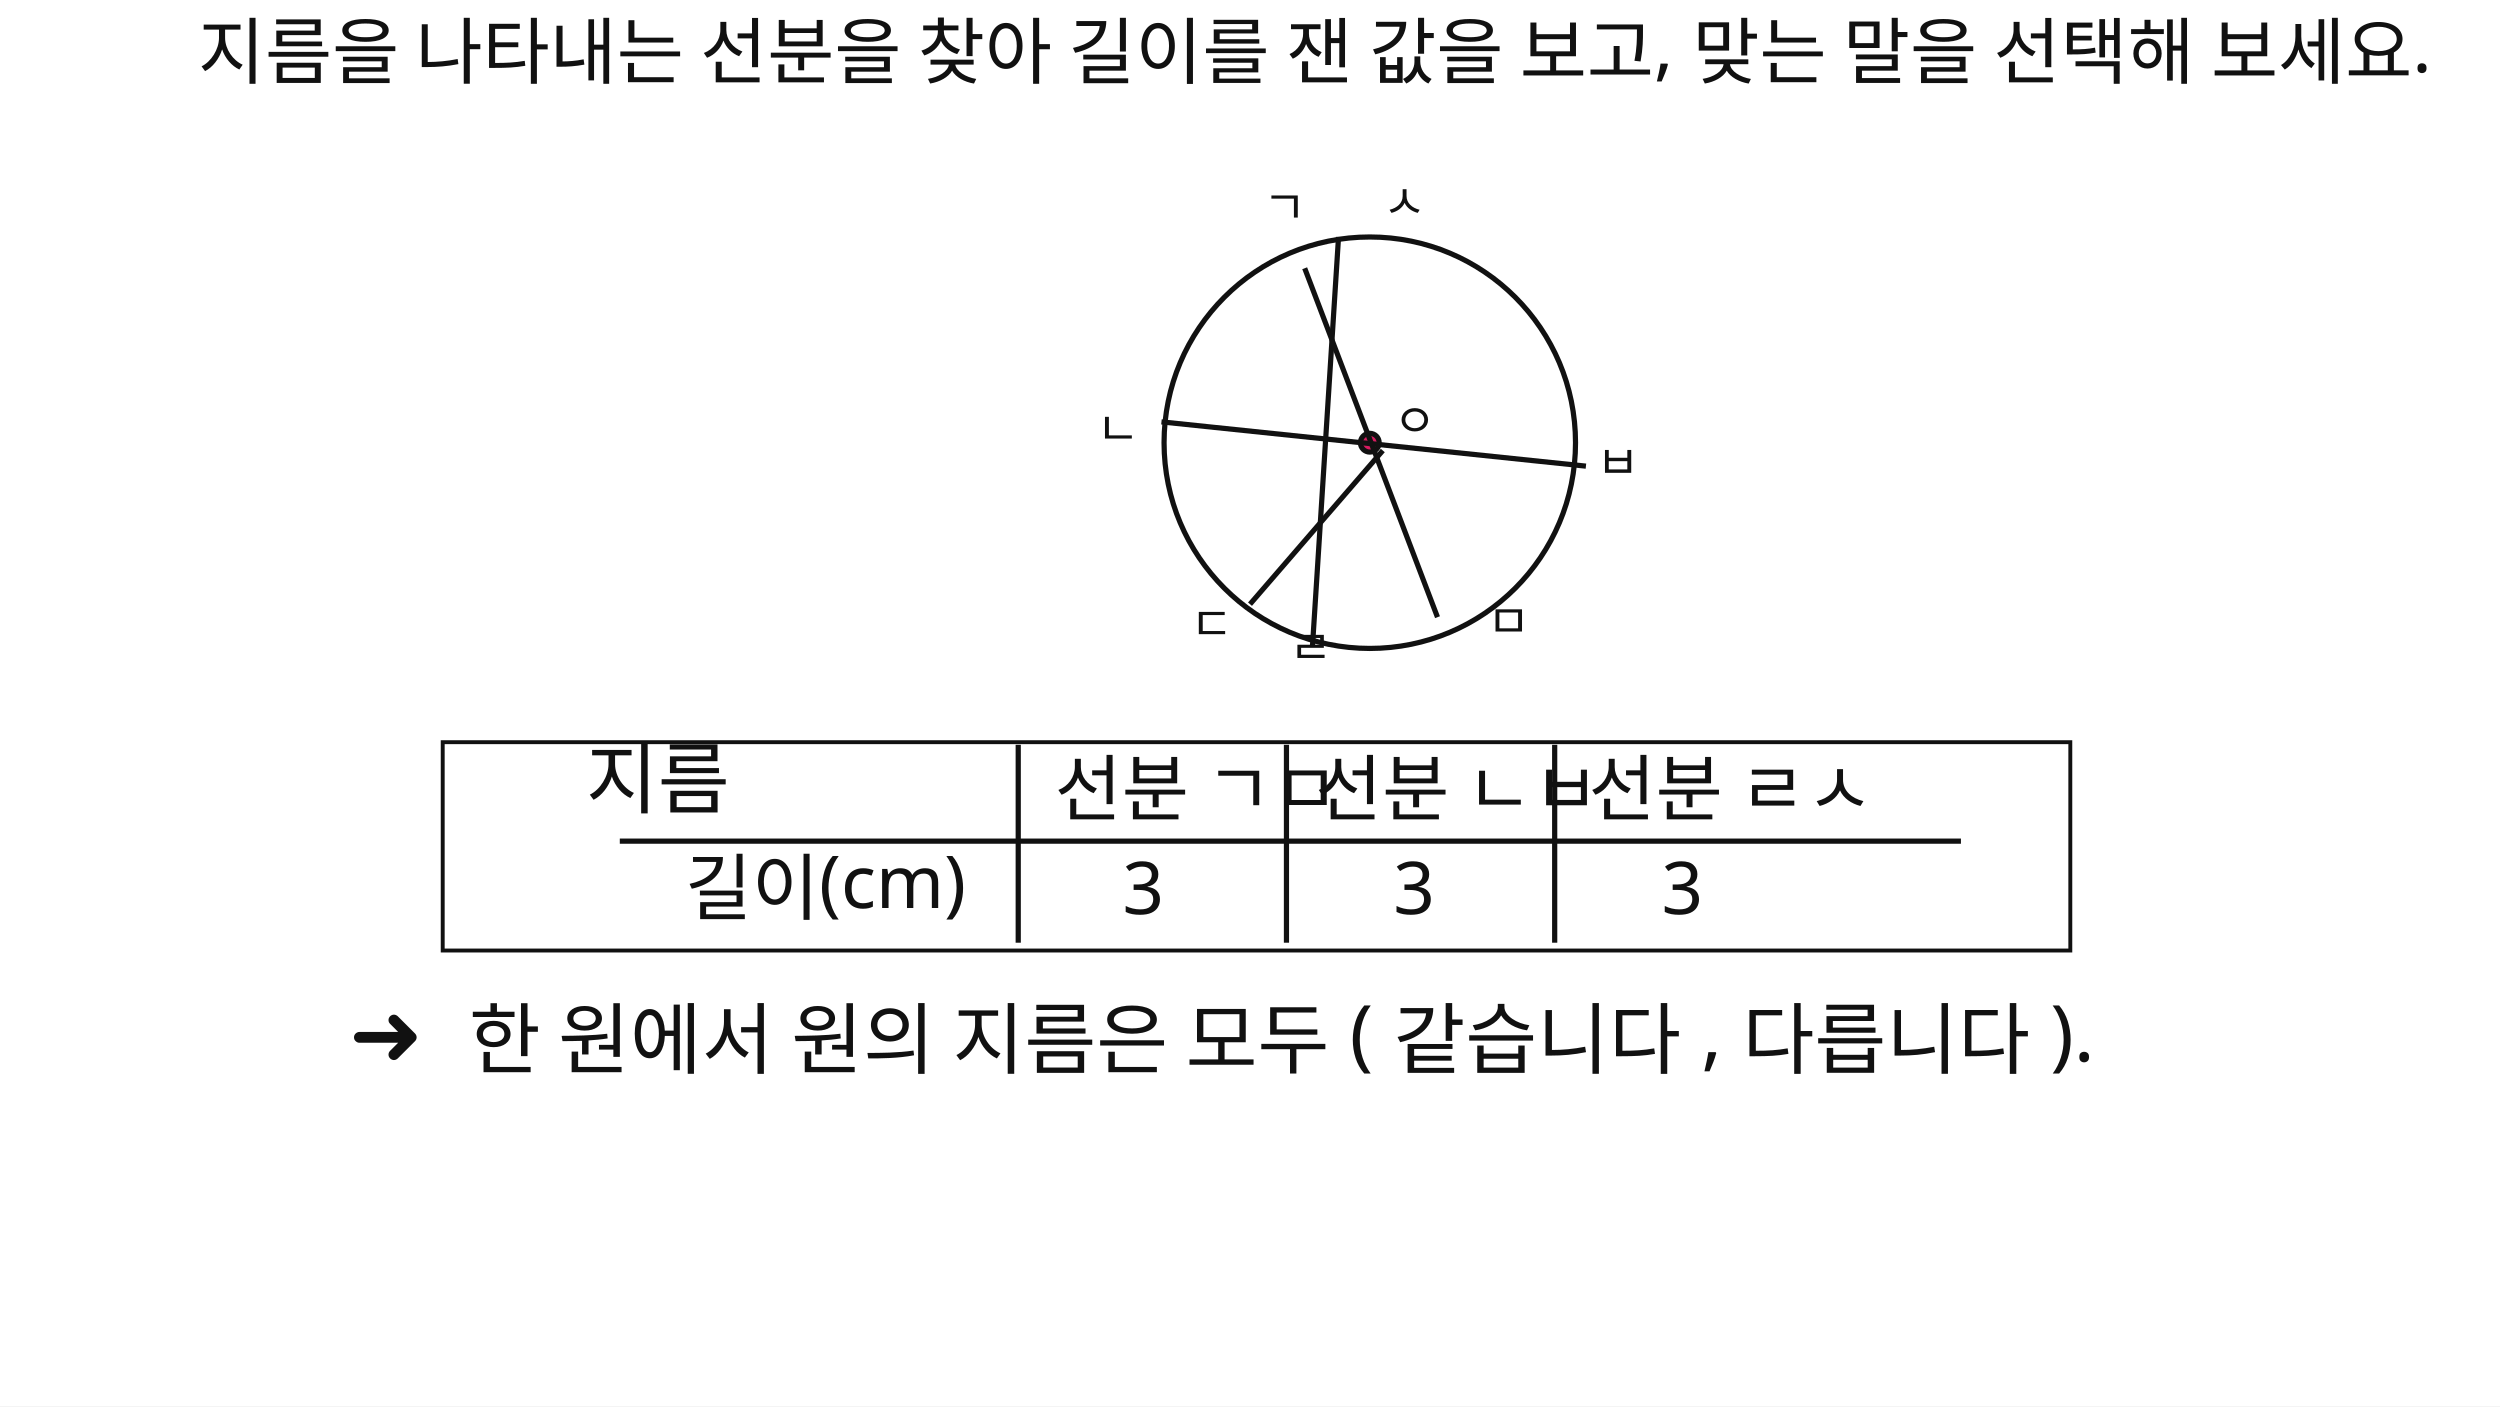
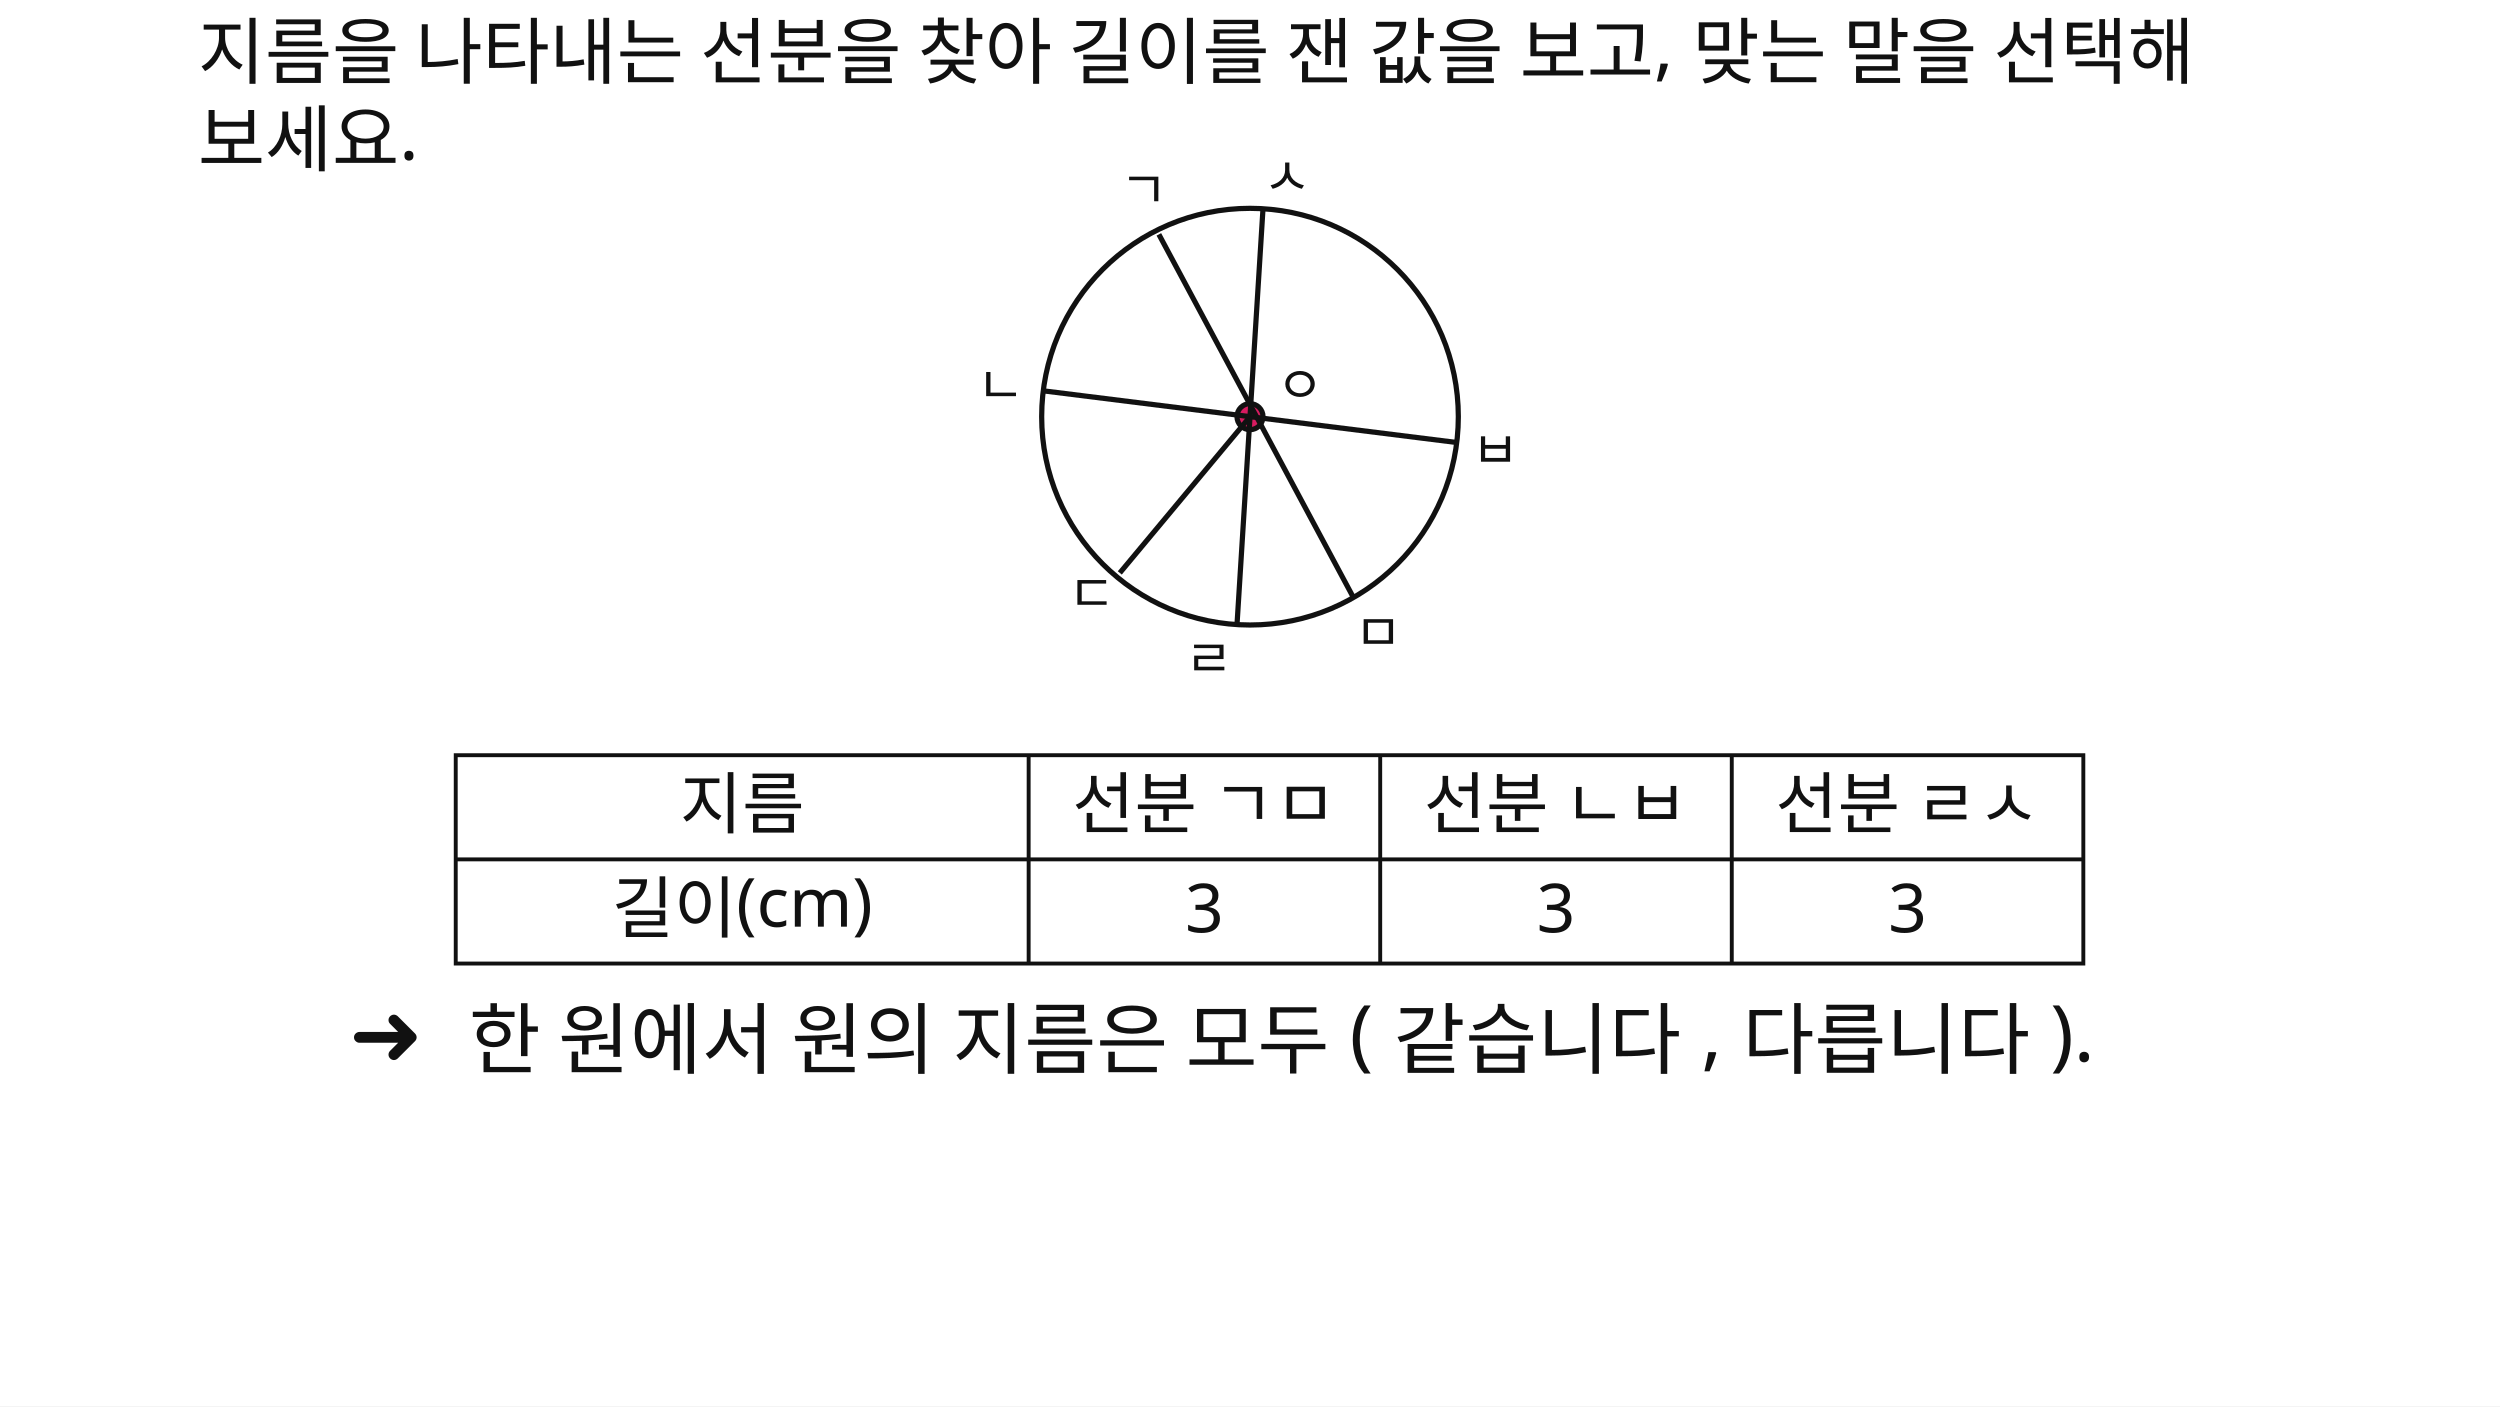
<svg xmlns="http://www.w3.org/2000/svg" width="960" height="540" viewBox="0 0 960 540">
  <rect x="0" y="0" width="960" height="540" fill="#FFFFFF" />
-   <circle id="slot.circle.outer.circle" cx="526" cy="170" r="79" stroke="#111111" stroke-width="2" fill="none" />
-   <circle id="slot.circle.center.circle" cx="526" cy="170" r="3.6" stroke="#111111" stroke-width="2" fill="#d81b60" />
-   <rect id="slot.table.outer.rect" x="170" y="285" width="625" height="80" fill="none" stroke="#111111" stroke-width="1.5" />
-   <line id="slot.line.gm.line" x1="501" y1="103" x2="552" y2="237" stroke="#111111" stroke-width="2" />
-   <line id="slot.line.nb.line" x1="446" y1="162" x2="609" y2="179" stroke="#111111" stroke-width="2" />
-   <line id="slot.line.ls.line" x1="514" y1="91" x2="504" y2="248" stroke="#111111" stroke-width="2" />
-   <line id="slot.line.d.line" x1="480" y1="232" x2="531" y2="173" stroke="#111111" stroke-width="2" />
-   <line id="slot.table.v1.line" x1="391" y1="286" x2="391" y2="362" stroke="#111111" stroke-width="2" />
-   <line id="slot.table.v2.line" x1="494" y1="286" x2="494" y2="362" stroke="#111111" stroke-width="2" />
-   <line id="slot.table.v3.line" x1="597" y1="286" x2="597" y2="362" stroke="#111111" stroke-width="2" />
-   <line id="slot.table.h1.line" x1="238" y1="323" x2="753" y2="323" stroke="#111111" stroke-width="2" />
-   <text id="slot.q2.text" x="76" y="30" max_width="832" fill="#111111" font-family="Noto Sans KR, sans-serif" font-size="28">지름을 나타내는 선분을 찾아 길이를 잰 값을 보고, 맞는 말을 선택해 보세요.</text>
-   <text id="slot.q3.text" x="180" y="410" max_width="832" fill="#111111" font-family="Noto Sans KR, sans-serif" font-size="30">한 원에서 원의 지름은 모두 ( 같습니다 , 다릅니다 ).</text>
-   <text id="slot.lb.o.text" x="535" y="168" max_width="832" fill="#111111" font-family="Noto Sans KR, sans-serif" font-size="18">ㅇ</text>
-   <text id="slot.lb.ㄱ.text" x="485" y="86" max_width="832" fill="#111111" font-family="Noto Sans KR, sans-serif" font-size="18">ㄱ</text>
-   <text id="slot.lb.ㄴ.text" x="421" y="171" max_width="832" fill="#111111" font-family="Noto Sans KR, sans-serif" font-size="18">ㄴ</text>
-   <text id="slot.lb.ㄷ.text" x="457" y="246" max_width="832" fill="#111111" font-family="Noto Sans KR, sans-serif" font-size="18">ㄷ</text>
-   <text id="slot.lb.ㄹ.text" x="495" y="255" max_width="832" fill="#111111" font-family="Noto Sans KR, sans-serif" font-size="18">ㄹ</text>
-   <text id="slot.lb.ㅁ.text" x="571" y="245" max_width="832" fill="#111111" font-family="Noto Sans KR, sans-serif" font-size="18">ㅁ</text>
-   <text id="slot.lb.ㅂ.text" x="613" y="184" max_width="832" fill="#111111" font-family="Noto Sans KR, sans-serif" font-size="18">ㅂ</text>
-   <text id="slot.lb.ㅅ.text" x="531" y="84" max_width="832" fill="#111111" font-family="Noto Sans KR, sans-serif" font-size="18">ㅅ</text>
-   <text id="slot.t1.text" x="225" y="310" max_width="832" fill="#111111" font-family="Noto Sans KR, sans-serif" font-size="30">지름</text>
-   <text id="slot.t2.text" x="405" y="313" max_width="832" fill="#111111" font-family="Noto Sans KR, sans-serif" font-size="28">선분 ㄱㅁ</text>
-   <text id="slot.t3.text" x="505" y="313" max_width="832" fill="#111111" font-family="Noto Sans KR, sans-serif" font-size="28">선분 ㄴㅂ</text>
-   <text id="slot.t4.text" x="610" y="313" max_width="832" fill="#111111" font-family="Noto Sans KR, sans-serif" font-size="28">선분 ㄹㅅ</text>
-   <text id="slot.t5.text" x="263" y="351" max_width="832" fill="#111111" font-family="Noto Sans KR, sans-serif" font-size="28">길이(cm)</text>
-   <text id="slot.t6.text" x="431" y="351" max_width="832" fill="#111111" font-family="Noto Sans KR, sans-serif" font-size="28">3</text>
-   <text id="slot.t7.text" x="535" y="351" max_width="832" fill="#111111" font-family="Noto Sans KR, sans-serif" font-size="28">3</text>
-   <text id="slot.t8.text" x="638" y="351" max_width="832" fill="#111111" font-family="Noto Sans KR, sans-serif" font-size="28">3</text>
-   <text id="slot.arrow.text" x="134" y="409" max_width="832" fill="#111111" font-family="Noto Sans KR, sans-serif" font-size="34">➜</text>
+   <circle id="slot.circle.outer.circle" cx="480" cy="160" r="80" stroke="#111111" stroke-width="2" fill="none" />
+   <circle id="slot.circle.center.circle" cx="480" cy="160" r="5" stroke="#111111" stroke-width="2" fill="#d81b60" />
+   <rect id="slot.table.outer.rect" x="175" y="290" width="625" height="80" fill="none" stroke="#111111" stroke-width="1.5" />
+   <line id="slot.line.gm.line" x1="445" y1="90" x2="520" y2="230" stroke="#111111" stroke-width="2" />
+   <line id="slot.line.nb.line" x1="400" y1="150" x2="560" y2="170" stroke="#111111" stroke-width="2" />
+   <line id="slot.line.ls.line" x1="485" y1="80" x2="475" y2="240" stroke="#111111" stroke-width="2" />
+   <line id="slot.line.d.line" x1="430" y1="220" x2="480" y2="160" stroke="#111111" stroke-width="2" />
+   <line id="slot.table.v1.line" x1="395" y1="290" x2="395" y2="370" stroke="#111111" stroke-width="1.5" />
+   <line id="slot.table.v2.line" x1="530" y1="290" x2="530" y2="370" stroke="#111111" stroke-width="1.5" />
+   <line id="slot.table.v3.line" x1="665" y1="290" x2="665" y2="370" stroke="#111111" stroke-width="1.5" />
+   <line id="slot.table.h1.line" x1="175" y1="330" x2="800" y2="330" stroke="#111111" stroke-width="1.5" />
+   <text id="slot.q2.text" x="76" y="30" fill="#111111" font-family="Noto Sans KR, sans-serif" font-size="28">
+     <tspan x="76" dy="0">지름을 나타내는 선분을 찾아 길이를 잰 값을 보고, 맞는 말을 선택해</tspan>
+     <tspan x="76" dy="1.2em">보세요.</tspan>
+   </text>
+   <text id="slot.q3.text" x="180" y="410" fill="#111111" font-family="Noto Sans KR, sans-serif" font-size="30">한 원에서 원의 지름은 모두 ( 같습니다 , 다릅니다 ).</text>
+   <text id="slot.lb.o.text" x="490" y="155" fill="#111111" font-family="Noto Sans KR, sans-serif" font-size="20">ㅇ</text>
+   <text id="slot.lb.ㄱ.text" x="430" y="80" fill="#111111" font-family="Noto Sans KR, sans-serif" font-size="20">ㄱ</text>
+   <text id="slot.lb.ㄴ.text" x="375" y="155" fill="#111111" font-family="Noto Sans KR, sans-serif" font-size="20">ㄴ</text>
+   <text id="slot.lb.ㄷ.text" x="410" y="235" fill="#111111" font-family="Noto Sans KR, sans-serif" font-size="20">ㄷ</text>
+   <text id="slot.lb.ㄹ.text" x="455" y="260" fill="#111111" font-family="Noto Sans KR, sans-serif" font-size="20">ㄹ</text>
+   <text id="slot.lb.ㅁ.text" x="520" y="250" fill="#111111" font-family="Noto Sans KR, sans-serif" font-size="20">ㅁ</text>
+   <text id="slot.lb.ㅂ.text" x="565" y="180" fill="#111111" font-family="Noto Sans KR, sans-serif" font-size="20">ㅂ</text>
+   <text id="slot.lb.ㅅ.text" x="485" y="75" fill="#111111" font-family="Noto Sans KR, sans-serif" font-size="20">ㅅ</text>
+   <text id="slot.table.r1c1.text" x="285" y="318" fill="#111111" font-family="Noto Sans KR, sans-serif" font-size="26" text-anchor="middle">지름</text>
+   <text id="slot.table.r1c2.text" x="462.5" y="318" fill="#111111" font-family="Noto Sans KR, sans-serif" font-size="26" text-anchor="middle">선분 ㄱㅁ</text>
+   <text id="slot.table.r1c3.text" x="597.5" y="318" fill="#111111" font-family="Noto Sans KR, sans-serif" font-size="26" text-anchor="middle">선분 ㄴㅂ</text>
+   <text id="slot.table.r1c4.text" x="732.5" y="318" fill="#111111" font-family="Noto Sans KR, sans-serif" font-size="26" text-anchor="middle">선분 ㄹㅅ</text>
+   <text id="slot.table.r2c1.text" x="285" y="358" fill="#111111" font-family="Noto Sans KR, sans-serif" font-size="26" text-anchor="middle">길이(cm)</text>
+   <text id="slot.table.r2c2.text" x="462.5" y="358" fill="#111111" font-family="Noto Sans KR, sans-serif" font-size="26" text-anchor="middle">3</text>
+   <text id="slot.table.r2c3.text" x="597.5" y="358" fill="#111111" font-family="Noto Sans KR, sans-serif" font-size="26" text-anchor="middle">3</text>
+   <text id="slot.table.r2c4.text" x="732.5" y="358" fill="#111111" font-family="Noto Sans KR, sans-serif" font-size="26" text-anchor="middle">3</text>
+   <text id="slot.arrow.text" x="134" y="409" fill="#111111" font-family="Noto Sans KR, sans-serif" font-size="34">➜</text>
</svg>
